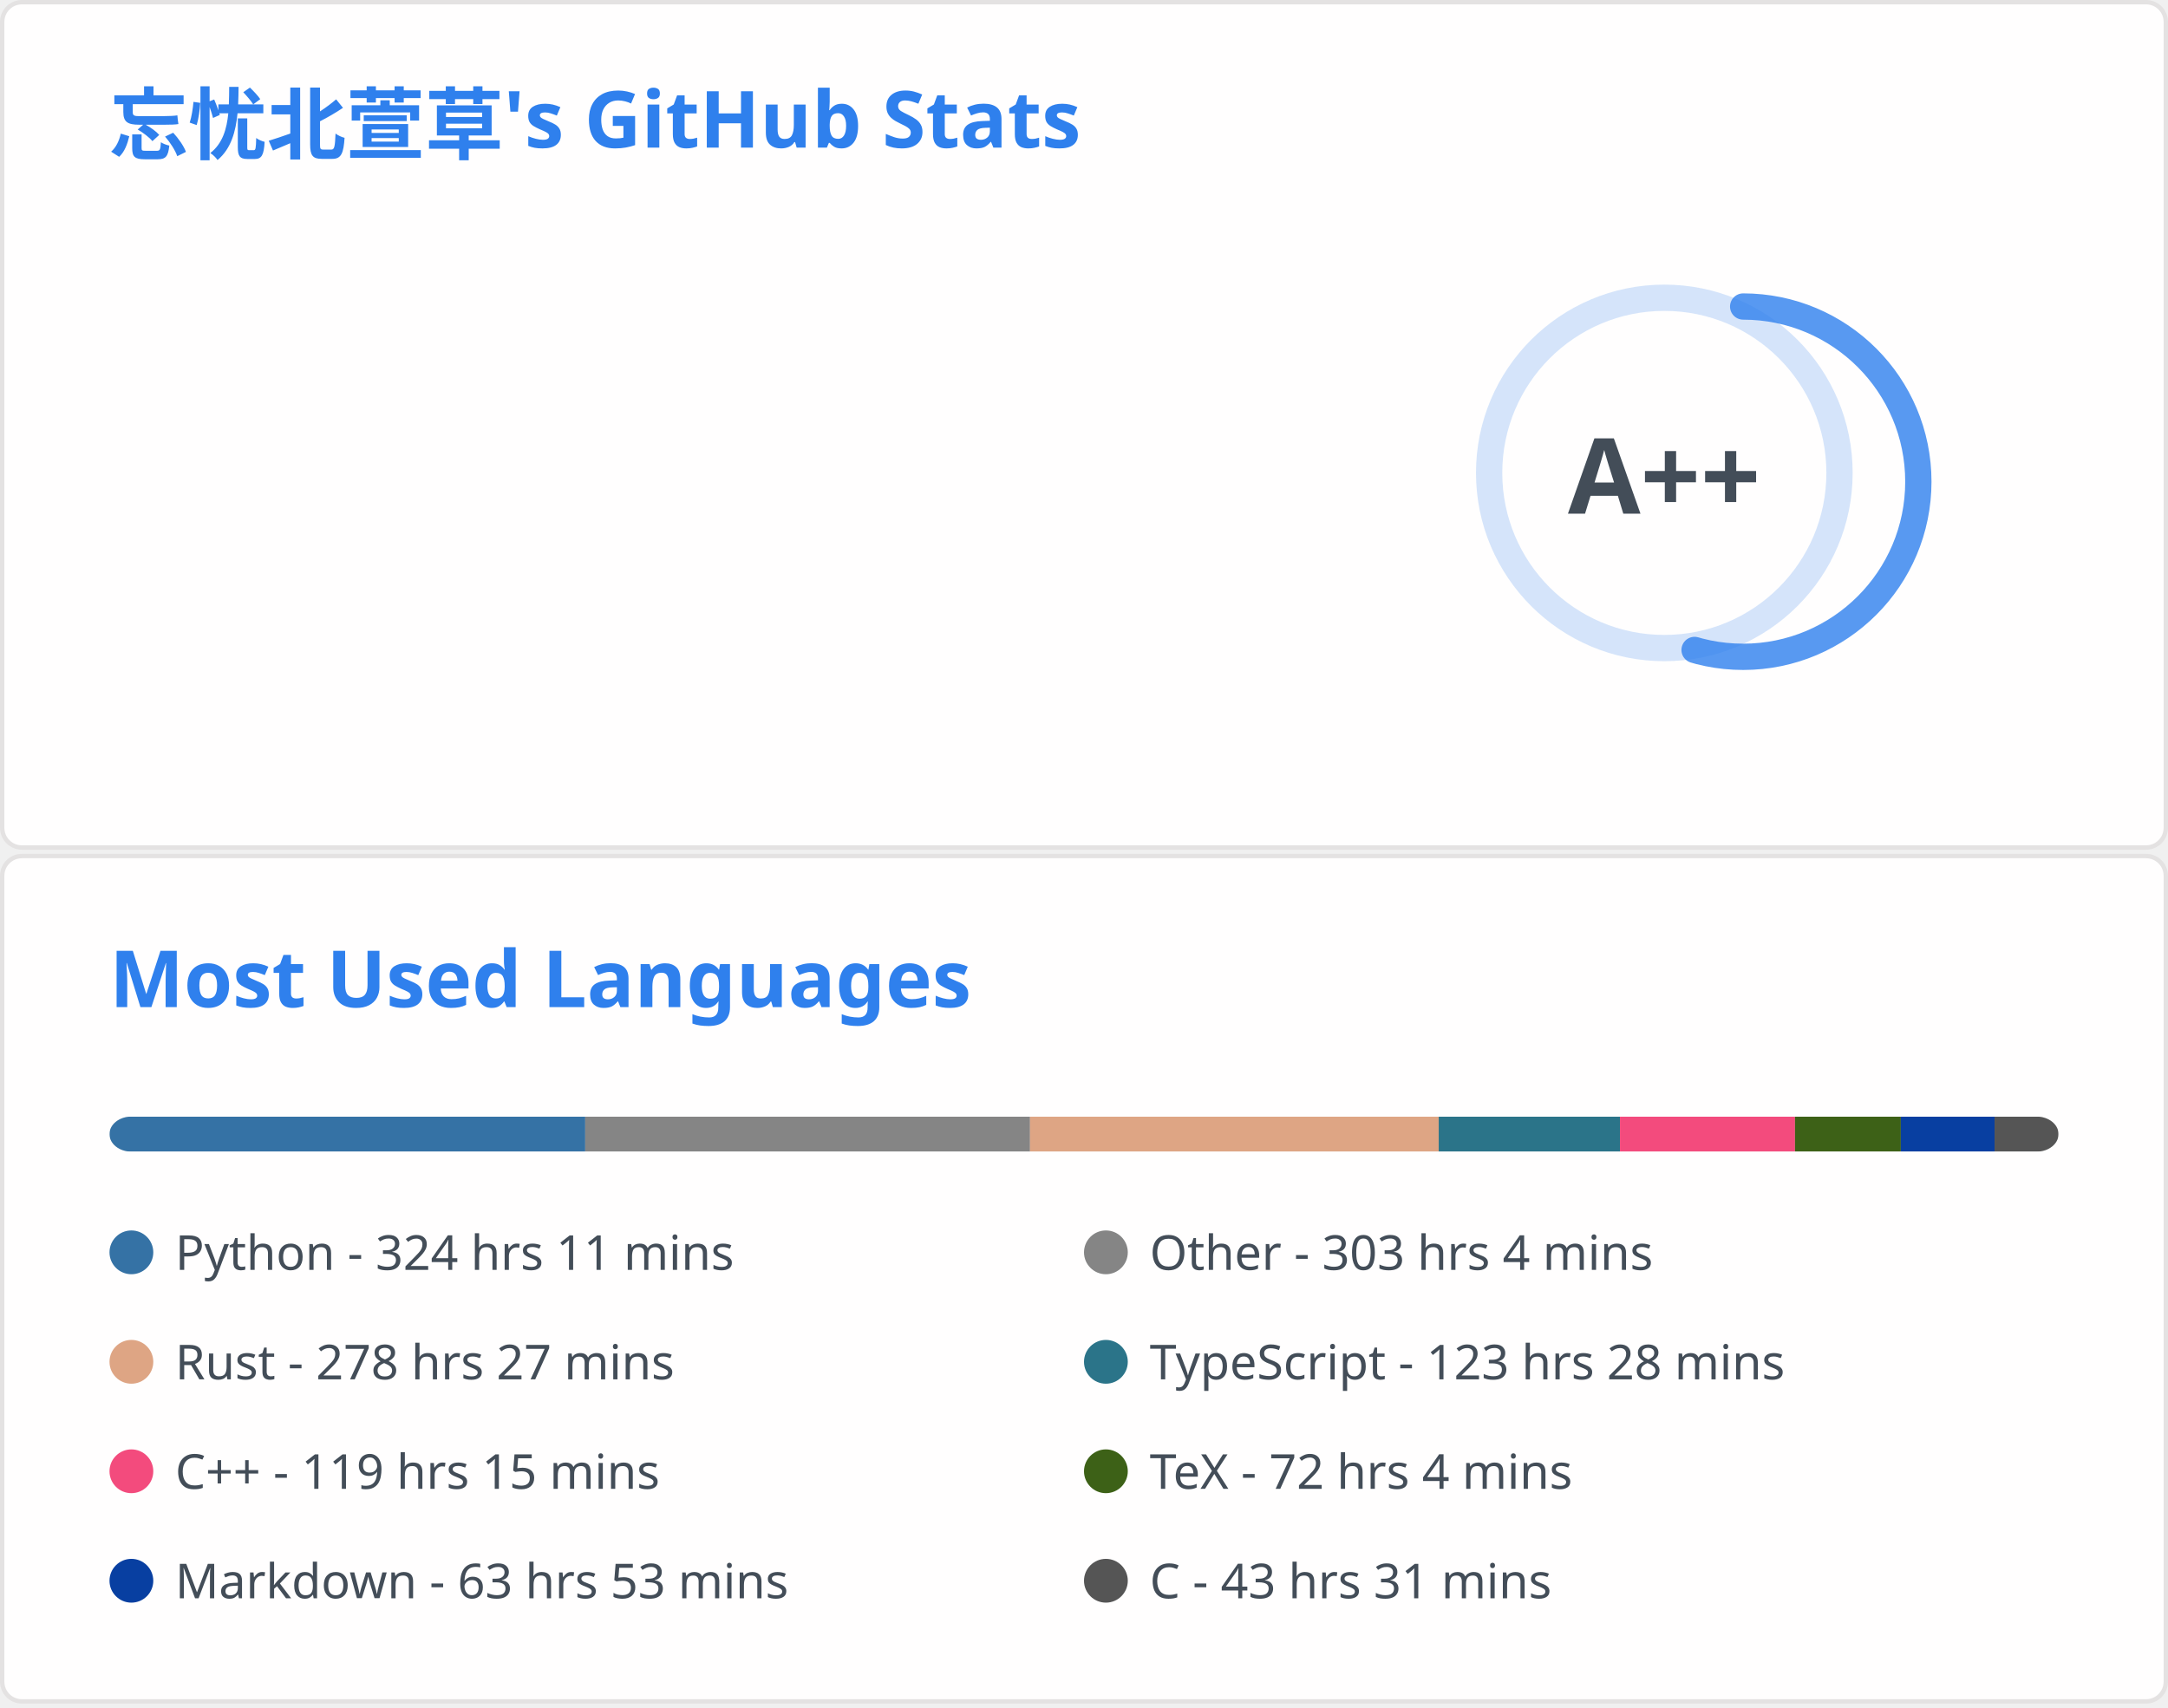
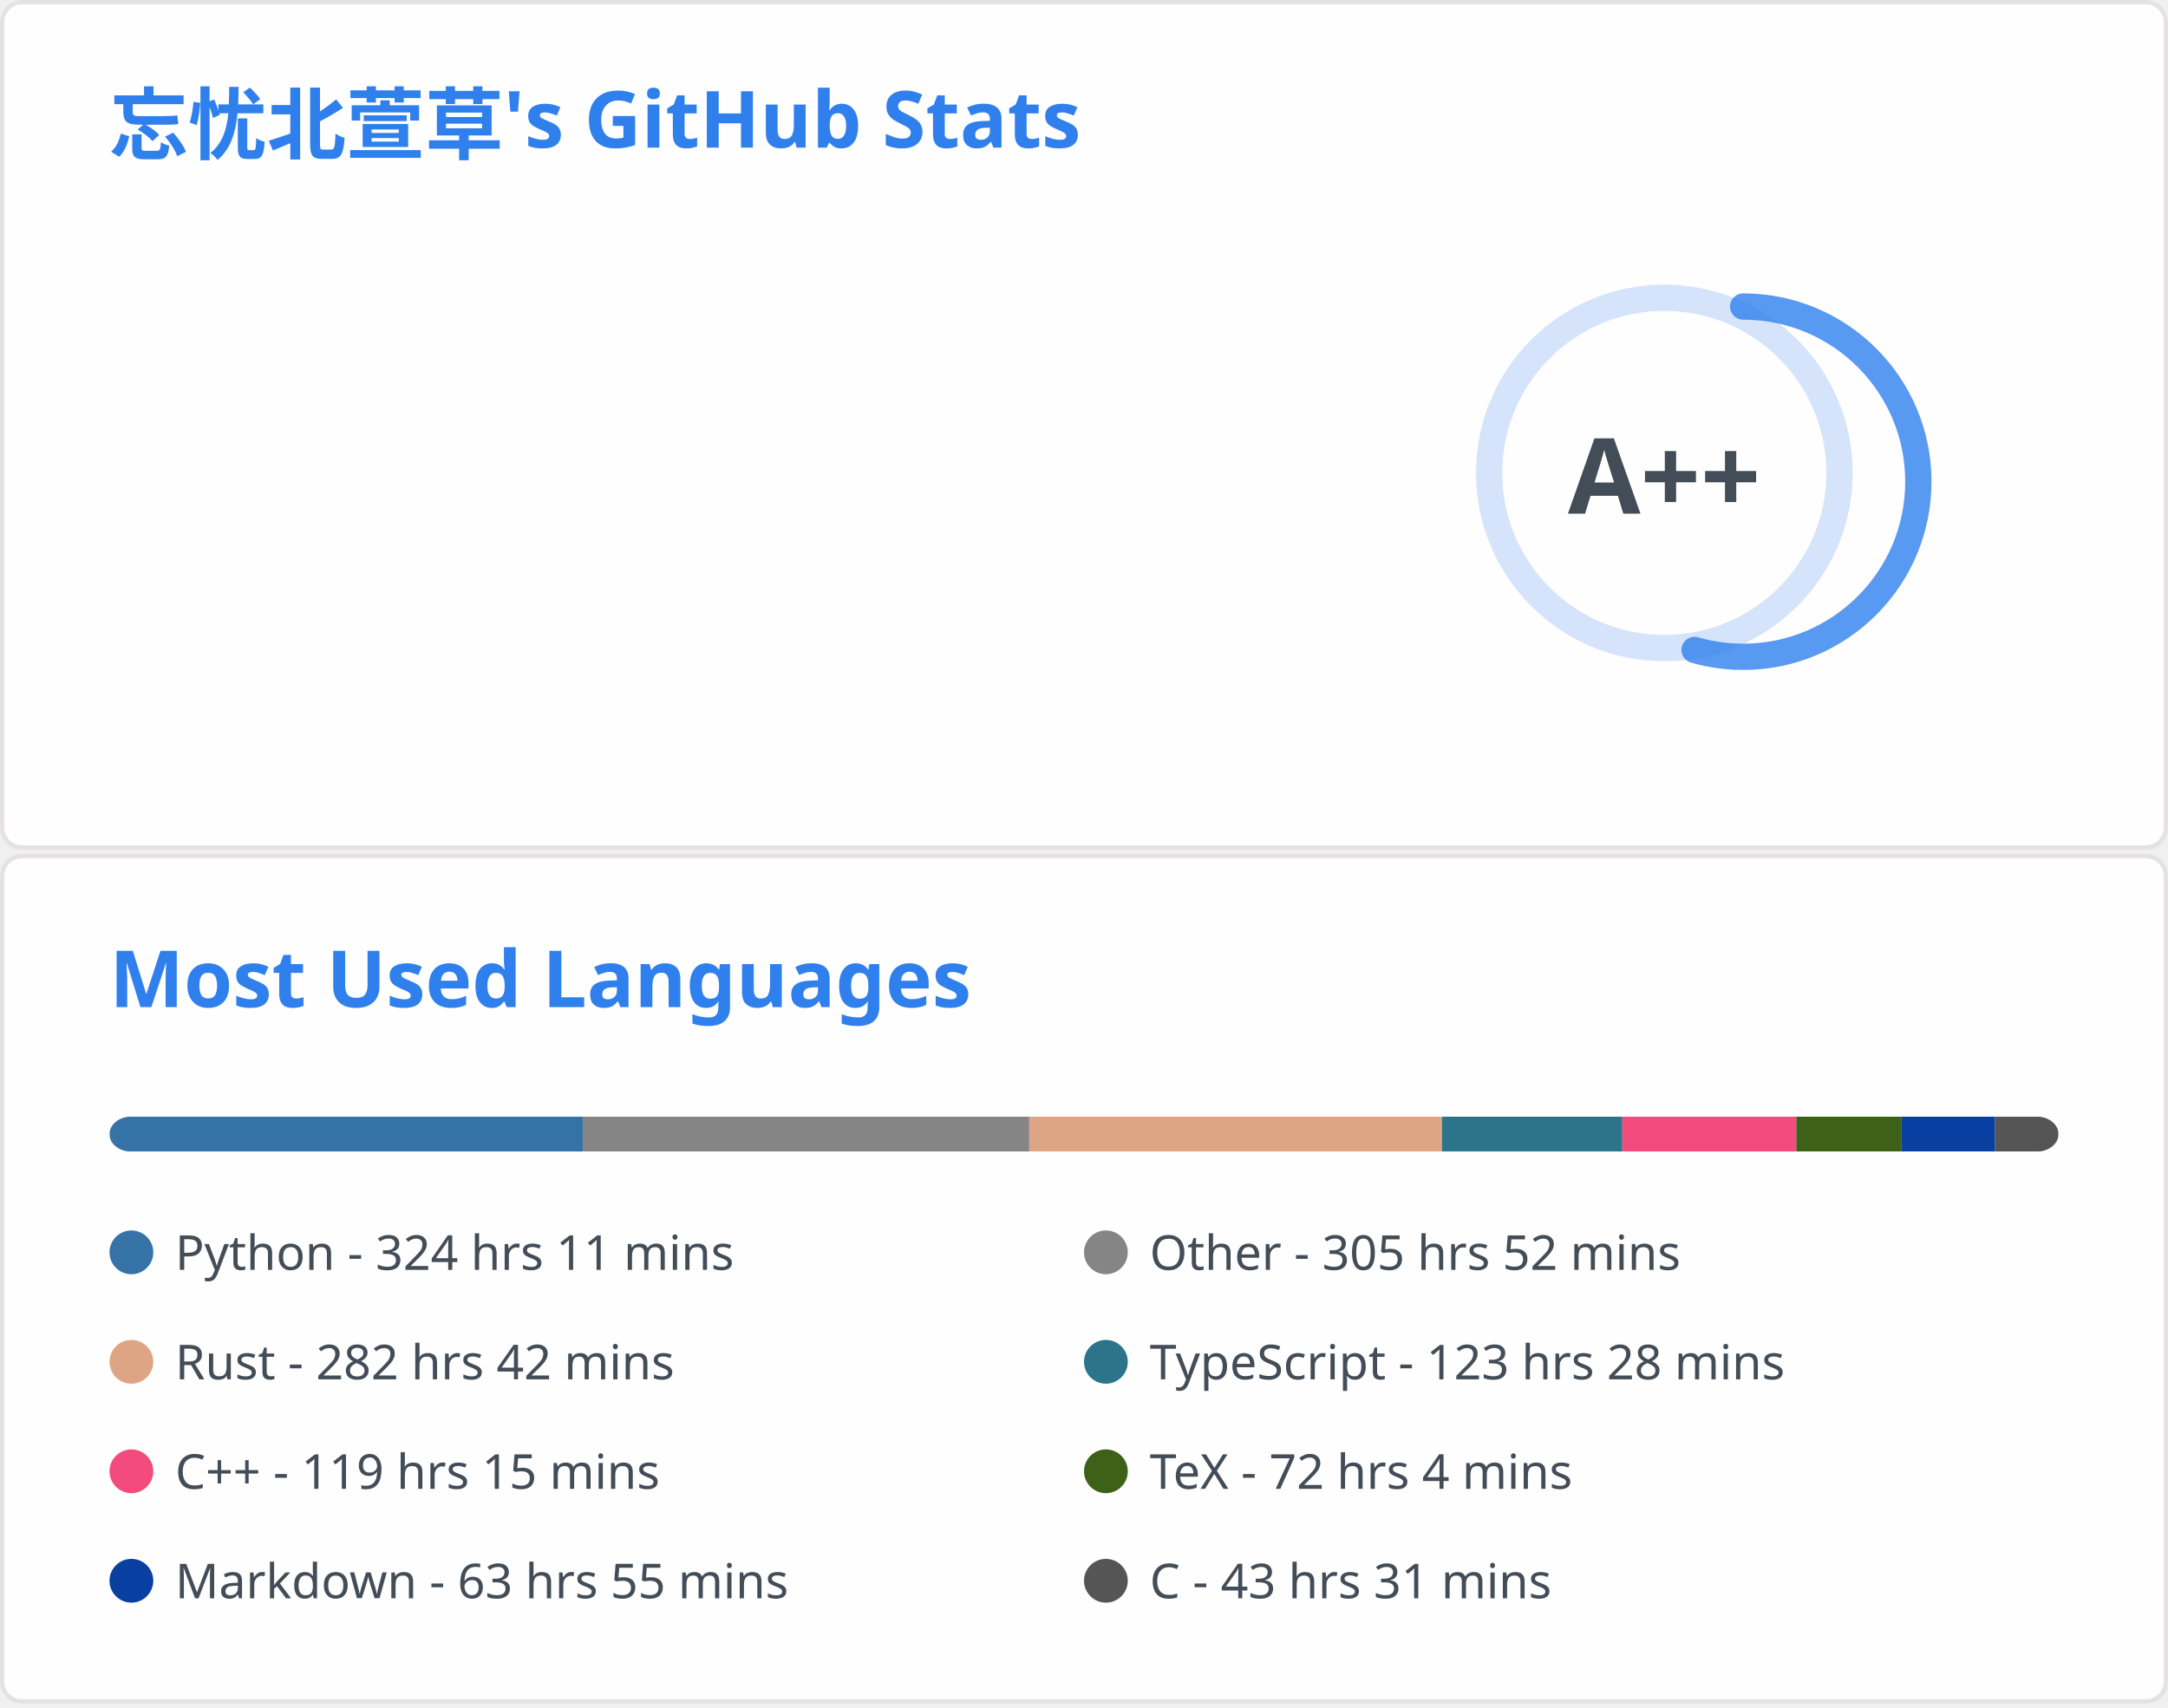
<svg xmlns="http://www.w3.org/2000/svg" aria-labelledby="descId" width="495" height="390" viewBox="0 0 495 390" fill="none">
  <svg width="495" height="195" fill="none" aria-labelledby="descId" viewBox="0 0 495 195" y="0">
    <style>@keyframes rankAnimation{0%{stroke-dashoffset:251.327}}@keyframes scaleInAnimation{0%{transform:translate(-5px,5px) scale(0)}to{transform:translate(-5px,5px) scale(1)}}@keyframes fadeInAnimation{0%{opacity:0}to{opacity:1}}.stat{font:600 14px"Segoe UI",Ubuntu,Sans-Serif;fill:#434d58}.bold{font:700 14px"Segoe UI",Ubuntu,Sans-Serif}.icon{fill:#4c71f2}.stagger{opacity:0;animation:fadeInAnimation .3s ease-in-out forwards}.rank-circle,.rank-circle-rim{stroke:#2f80ed33;fill:none;stroke-width:6}.rank-circle{stroke:#2f80edcc;stroke-dasharray:250;stroke-linecap:round;transform-origin:-10px 8px;transform:rotate(-90deg);stroke-dashoffset:113.097}.rank-text{font:800 24px"Segoe UI",Ubuntu,Sans-Serif;fill:#434d58;transform:translate(-5px,5px)}.rank-circle{animation:rankAnimation 1s forwards ease-in-out}.rank-text{animation:scaleInAnimation .3s ease-in-out forwards}@supports (-moz-appearance:auto){.header{font-size:15.3px}}.lang-name{font:400 11px"Segoe UI",Ubuntu,Sans-Serif;fill:#434d58}.header{font:600 18px"Segoe UI",Ubuntu,Sans-Serif;fill:#2f80ed;animation:fadeInAnimation .8s ease-in-out forwards}@supports (-moz-appearance:auto){.header{font-size:15.3px}}</style>
    <rect width="494" height="99%" x=".5" y=".5" fill="#fffefe" stroke="#e4e2e2" rx="4.5" />
    <text class="header" transform="translate(25 35)">忘忧北萱草's GitHub Stats</text>
    <svg y="60">
      <g transform="translate(390 40)">
        <circle cx="-10" cy="8" r="40" class="rank-circle-rim" />
        <circle cx="-10" cy="8" r="40" class="rank-circle" />
        <text x="-5" y="3" alignment-baseline="central" class="rank-text" dominant-baseline="central" text-anchor="middle">A++</text>
      </g>
      <svg>
        <g class="stagger" style="animation-delay: 450ms" transform="translate(25)">
          <svg width="16" height="16" class="icon" viewBox="0 0 16 16">
            <path fill-rule="evenodd" d="M8 .25a.75.75 0 0 1 .673.418l1.882 3.815 4.21.612a.75.75 0 0 1 .416 1.279l-3.046 2.97.719 4.192a.75.75 0 0 1-1.088.791L8 12.347l-3.766 1.98a.75.75 0 0 1-1.088-.79l.72-4.194L.818 6.374a.75.75 0 0 1 .416-1.28l4.21-.611L7.327.668A.75.75 0 0 1 8 .25zm0 2.445L6.615 5.5a.75.75 0 0 1-.564.41l-3.097.45 2.24 2.184a.75.75 0 0 1 .216.664l-.528 3.084 2.769-1.456a.75.75 0 0 1 .698 0l2.77 1.456-.53-3.084a.75.75 0 0 1 .216-.664l2.24-2.183-3.096-.45a.75.75 0 0 1-.564-.41L8 2.694v.001z" />
          </svg>
          <text x="25" y="12.5" class="stat bold">Total Stars Earned:</text>
-           <text x="170" y="12.5" class="stat">5700</text>
+           <text x="170" y="12.5" class="stat">5710</text>
        </g>
        <g class="stagger" style="animation-delay: 600ms" transform="translate(25 25)">
          <svg width="16" height="16" class="icon" viewBox="0 0 16 16">
            <path fill-rule="evenodd" d="M1.643 3.143.427 1.927A.25.25 0 0 0 0 2.104V5.75c0 .138.112.25.25.25h3.646a.25.25 0 0 0 .177-.427L2.715 4.215a6.5 6.5 0 1 1-1.18 4.458.75.75 0 1 0-1.493.154 8.001 8.001 0 1 0 1.6-5.684zM7.75 4a.75.75 0 0 1 .75.75v2.992l2.028.812a.75.75 0 0 1-.557 1.392l-2.5-1A.75.75 0 0 1 7 8.25v-3.5A.75.75 0 0 1 7.75 4z" />
          </svg>
          <text x="25" y="12.5" class="stat bold">Total Commits:</text>
-           <text x="170" y="12.5" class="stat">670</text>
+           <text x="170" y="12.5" class="stat">672</text>
        </g>
        <g class="stagger" style="animation-delay: 750ms" transform="translate(25 50)">
          <svg width="16" height="16" class="icon" viewBox="0 0 16 16">
            <path fill-rule="evenodd" d="M7.177 3.073 9.573.677A.25.25 0 0 1 10 .854v4.792a.25.25 0 0 1-.427.177L7.177 3.427a.25.25 0 0 1 0-.354zM3.75 2.5a.75.75 0 1 0 0 1.5.75.75 0 0 0 0-1.5zm-2.25.75a2.25 2.25 0 1 1 3 2.122v5.256a2.251 2.251 0 1 1-1.5 0V5.372A2.25 2.25 0 0 1 1.5 3.25zM11 2.5h-1V4h1a1 1 0 0 1 1 1v5.628a2.251 2.251 0 1 0 1.5 0V5A2.5 2.5 0 0 0 11 2.5zm1 10.25a.75.75 0 1 1 1.5 0 .75.75 0 0 1-1.5 0zM3.75 12a.75.75 0 1 0 0 1.5.75.75 0 0 0 0-1.5z" />
          </svg>
          <text x="25" y="12.5" class="stat bold">Total PRs:</text>
          <text x="170" y="12.5" class="stat">57</text>
        </g>
        <g class="stagger" style="animation-delay: 900ms" transform="translate(25 75)">
          <svg width="16" height="16" class="icon" viewBox="0 0 16 16">
            <path fill-rule="evenodd" d="M8 1.5a6.5 6.5 0 1 0 0 13 6.5 6.5 0 0 0 0-13zM0 8a8 8 0 1 1 16 0A8 8 0 0 1 0 8zm9 3a1 1 0 1 1-2 0 1 1 0 0 1 2 0zm-.25-6.25a.75.75 0 0 0-1.5 0v3.5a.75.75 0 0 0 1.5 0v-3.5z" />
          </svg>
          <text x="25" y="12.5" class="stat bold">Total Issues:</text>
          <text x="170" y="12.5" class="stat">12</text>
        </g>
        <g class="stagger" style="animation-delay: 1050ms" transform="translate(25 100)">
          <svg width="16" height="16" class="icon" viewBox="0 0 16 16">
            <path fill-rule="evenodd" d="M2 2.5A2.5 2.5 0 0 1 4.5 0h8.75a.75.75 0 0 1 .75.75v12.5a.75.75 0 0 1-.75.75h-2.5a.75.75 0 1 1 0-1.5h1.75v-2h-8a1 1 0 0 0-.714 1.7.75.75 0 0 1-1.072 1.05A2.495 2.495 0 0 1 2 11.5v-9zm10.5-1V9h-8c-.356 0-.694.074-1 .208V2.5a1 1 0 0 1 1-1h8zM5 12.25v3.25a.25.25 0 0 0 .4.2l1.45-1.087a.25.25 0 0 1 .3 0L8.6 15.7a.25.25 0 0 0 .4-.2v-3.25a.25.25 0 0 0-.25-.25h-3.5a.25.25 0 0 0-.25.25z" />
          </svg>
          <text x="25" y="12.5" class="stat bold">Contributed to:</text>
-           <text x="170" y="12.5" class="stat">50</text>
+           <text x="170" y="12.5" class="stat">51</text>
        </g>
      </svg>
    </svg>
  </svg>
  <svg width="495" height="195" fill="none" aria-labelledby="descId" viewBox="0 0 495 195" y="195">
    <style>@keyframes rankAnimation{0%{stroke-dashoffset:251.327}}@keyframes scaleInAnimation{0%{transform:translate(-5px,5px) scale(0)}to{transform:translate(-5px,5px) scale(1)}}@keyframes fadeInAnimation{0%{opacity:0}to{opacity:1}}.stat{font:600 14px"Segoe UI",Ubuntu,Sans-Serif;fill:#434d58}.bold{font:700 14px"Segoe UI",Ubuntu,Sans-Serif}.icon{fill:#4c71f2}.stagger{opacity:0;animation:fadeInAnimation .3s ease-in-out forwards}.rank-circle,.rank-circle-rim{stroke:#2f80ed33;fill:none;stroke-width:6}.rank-circle{stroke:#2f80edcc;stroke-dasharray:250;stroke-linecap:round;transform-origin:-10px 8px;transform:rotate(-90deg);stroke-dashoffset:113.097}.rank-text{font:800 24px"Segoe UI",Ubuntu,Sans-Serif;fill:#434d58;transform:translate(-5px,5px)}.rank-circle{animation:rankAnimation 1s forwards ease-in-out}.rank-text{animation:scaleInAnimation .3s ease-in-out forwards}@supports (-moz-appearance:auto){.header{font-size:15.3px}}.lang-name{font:400 11px"Segoe UI",Ubuntu,Sans-Serif;fill:#434d58}.header{font:600 18px"Segoe UI",Ubuntu,Sans-Serif;fill:#2f80ed;animation:fadeInAnimation .8s ease-in-out forwards}@supports (-moz-appearance:auto){.header{font-size:15.3px}}</style>
    <rect width="494" height="99%" x=".5" y=".5" fill="#fffefe" stroke="#e4e2e2" rx="4.5" />
    <text class="header" transform="translate(25 35)">Most Used Languages</text>
    <svg y="60">
      <svg>
        <mask id="rect-mask">
          <rect width="445" height="8" x="25" fill="#fff" rx="5" />
        </mask>
        <path fill="#ddd" d="M25 0h445v8H25z" mask="url(#rect-mask)" />
-         <path fill="#3572A5" d="M25 0h108.625v8H25z" mask="url(#rect-mask)" />
-         <path fill="#858585" d="M133.625 0h101.549v8H133.625z" mask="url(#rect-mask)" />
-         <path fill="#dea584" d="M235.174 0h93.316v8h-93.316z" mask="url(#rect-mask)" />
-         <path fill="#2b7489" d="M328.49 0h41.385v8H328.49z" mask="url(#rect-mask)" />
-         <path fill="#f34b7d" d="M369.875 0h39.961v8h-39.961z" mask="url(#rect-mask)" />
-         <path fill="#3D6117" d="M409.836 0h24.163v8h-24.163z" mask="url(#rect-mask)" />
-         <path fill="#083fa1" d="M434 0h21.404v8H434z" mask="url(#rect-mask)" />
-         <path fill="#555" d="M455.404 0H470v8h-14.596z" mask="url(#rect-mask)" />
+         <path fill="#3572A5" d="M25 0h108.046v8H25z" mask="url(#rect-mask)" />
+         <path fill="#858585" d="M133.046 0h101.95v8h-101.95z" mask="url(#rect-mask)" />
+         <path fill="#dea584" d="M234.995 0h94.251v8h-94.251z" mask="url(#rect-mask)" />
+         <path fill="#2b7489" d="M329.246 0h41.163v8h-41.163z" mask="url(#rect-mask)" />
+         <path fill="#f34b7d" d="M370.409 0h39.739v8h-39.739z" mask="url(#rect-mask)" />
+         <path fill="#3D6117" d="M410.147 0h24.03v8h-24.03z" mask="url(#rect-mask)" />
+         <path fill="#083fa1" d="M434.178 0h21.316v8h-21.316z" mask="url(#rect-mask)" />
+         <path fill="#555" d="M455.493 0H470v8h-14.507z" mask="url(#rect-mask)" />
        <g transform="translate(25 25)">
          <circle cx="5" cy="6" r="5" fill="#3572A5" />
          <text x="15" y="10" class="lang-name">Python - 324 hrs 11 mins</text>
        </g>
        <g transform="translate(247.5 25)">
          <circle cx="5" cy="6" r="5" fill="#858585" />
-           <text x="15" y="10" class="lang-name">Other - 303 hrs 4 mins</text>
+           <text x="15" y="10" class="lang-name">Other - 305 hrs 52 mins</text>
        </g>
        <g transform="translate(25 50)">
          <circle cx="5" cy="6" r="5" fill="#dea584" />
-           <text x="15" y="10" class="lang-name">Rust - 278 hrs 27 mins</text>
+           <text x="15" y="10" class="lang-name">Rust - 282 hrs 42 mins</text>
        </g>
        <g transform="translate(247.5 50)">
          <circle cx="5" cy="6" r="5" fill="#2b7489" />
          <text x="15" y="10" class="lang-name">TypeScript - 123 hrs 28 mins</text>
        </g>
        <g transform="translate(25 75)">
          <circle cx="5" cy="6" r="5" fill="#f34b7d" />
          <text x="15" y="10" class="lang-name">C++ - 119 hrs 15 mins</text>
        </g>
        <g transform="translate(247.5 75)">
          <circle cx="5" cy="6" r="5" fill="#3D6117" />
          <text x="15" y="10" class="lang-name">TeX - 72 hrs 4 mins</text>
        </g>
        <g transform="translate(25 100)">
          <circle cx="5" cy="6" r="5" fill="#083fa1" />
-           <text x="15" y="10" class="lang-name">Markdown - 63 hrs 53 mins</text>
+           <text x="15" y="10" class="lang-name">Markdown - 63 hrs 55 mins</text>
        </g>
        <g transform="translate(247.5 100)">
          <circle cx="5" cy="6" r="5" fill="#555" />
          <text x="15" y="10" class="lang-name">C - 43 hrs 31 mins</text>
        </g>
      </svg>
    </svg>
  </svg>
</svg>
